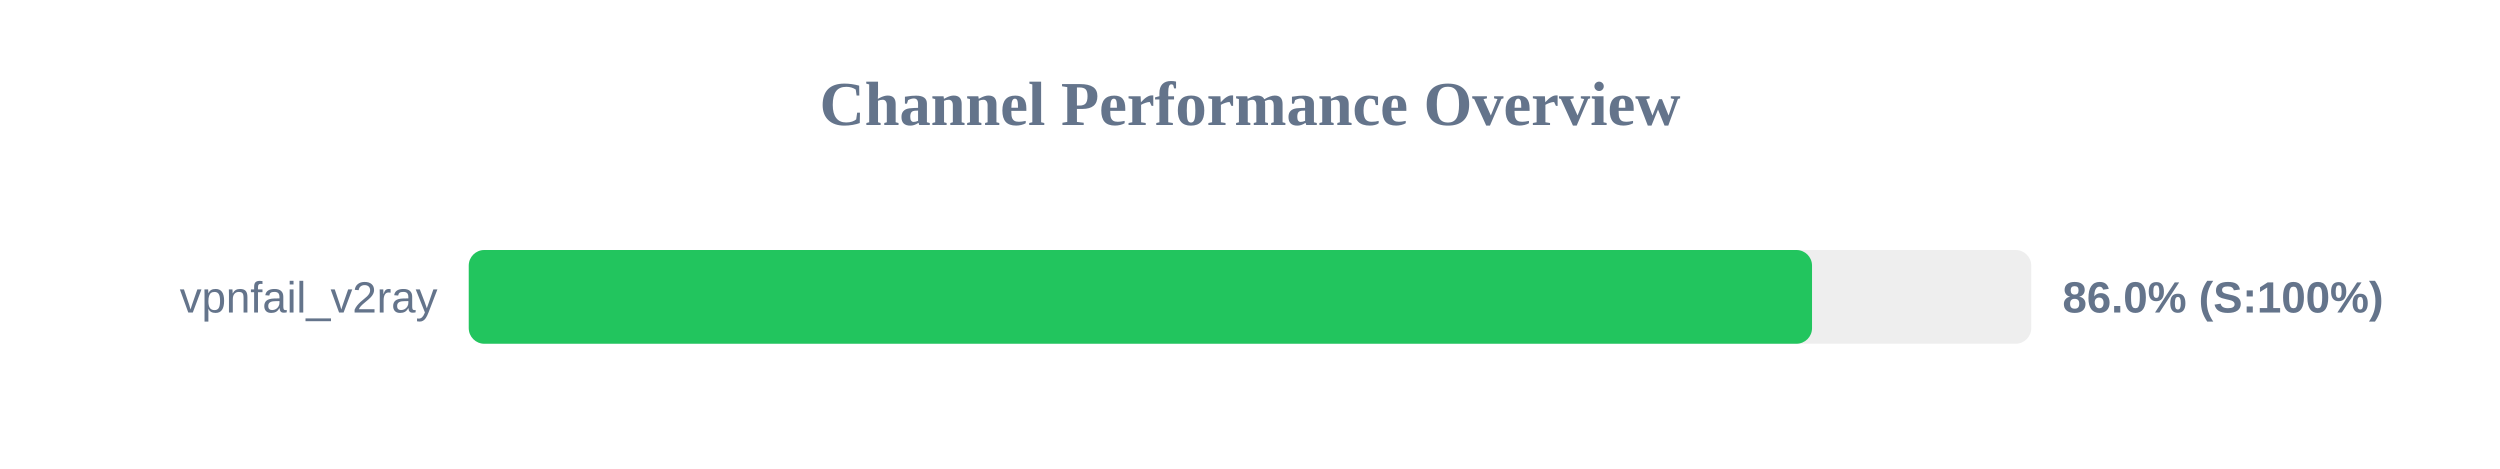
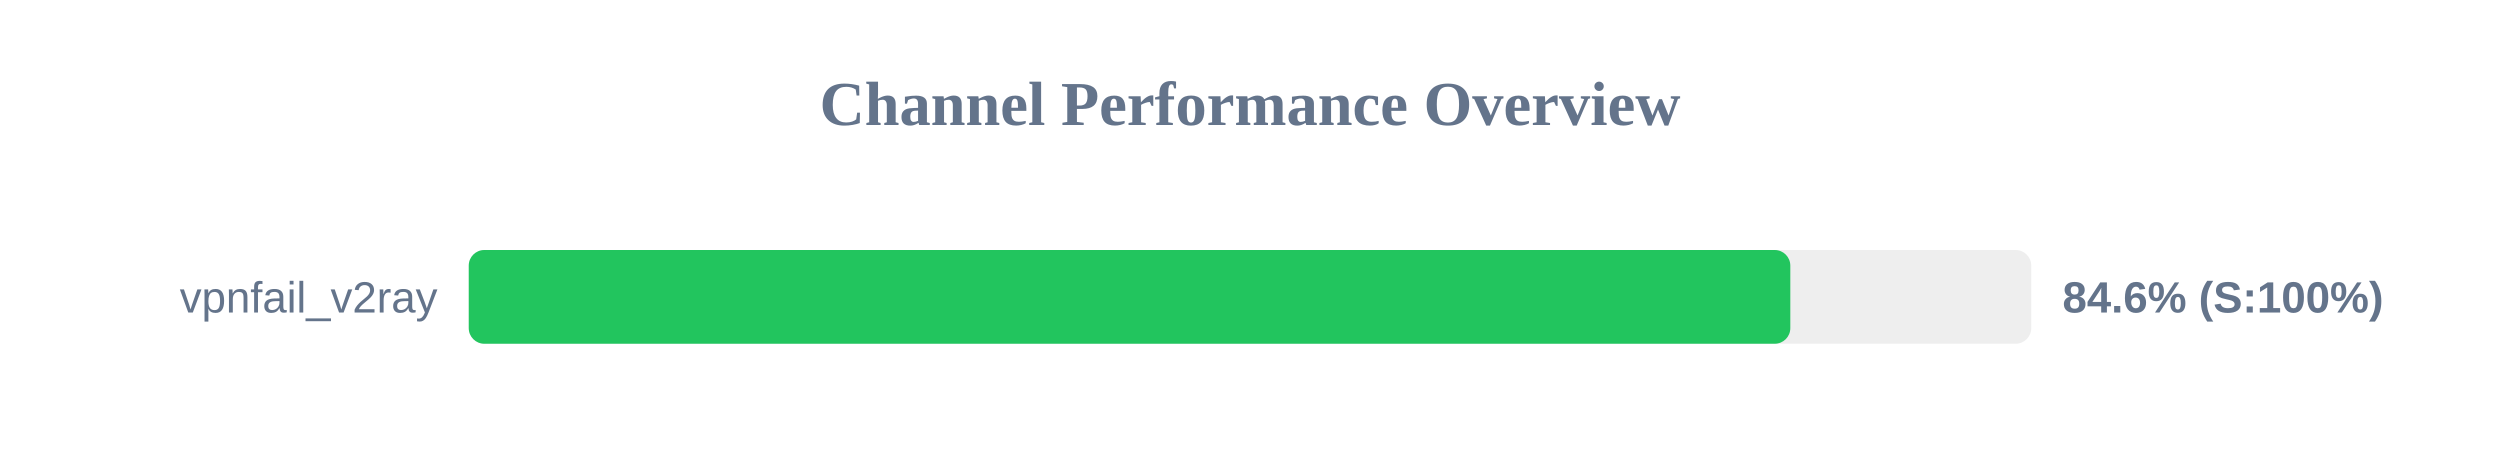
<svg xmlns="http://www.w3.org/2000/svg" width="800" height="150" version="1.1">
  <style>
        .row { font: 14px Arial; fill: #64748b; }
        .score { font: bold 14px Arial; fill: #64748b; }
    </style>
  <text x="400" y="40" text-anchor="middle" font-size="20px" font-weight="bold" fill="#64748b">Channel Performance Overview</text>
  <rect x="150" y="80" width="500" height="30" fill="#eee" rx="5" />
-   <rect x="150" y="80" width="429.85" height="30" fill="#22c55e" rx="5" />
+   <rect x="150" y="80" width="422.9" height="30" fill="#22c55e" rx="5" />
  <text x="140" y="100" text-anchor="end" class="row">vpnfail_v2ray</text>
-   <text x="660" y="100" text-anchor="start" class="score">86.0% (S:100%)</text>
+   <text x="660" y="100" text-anchor="start" class="score">84.6% (S:100%)</text>
</svg>
